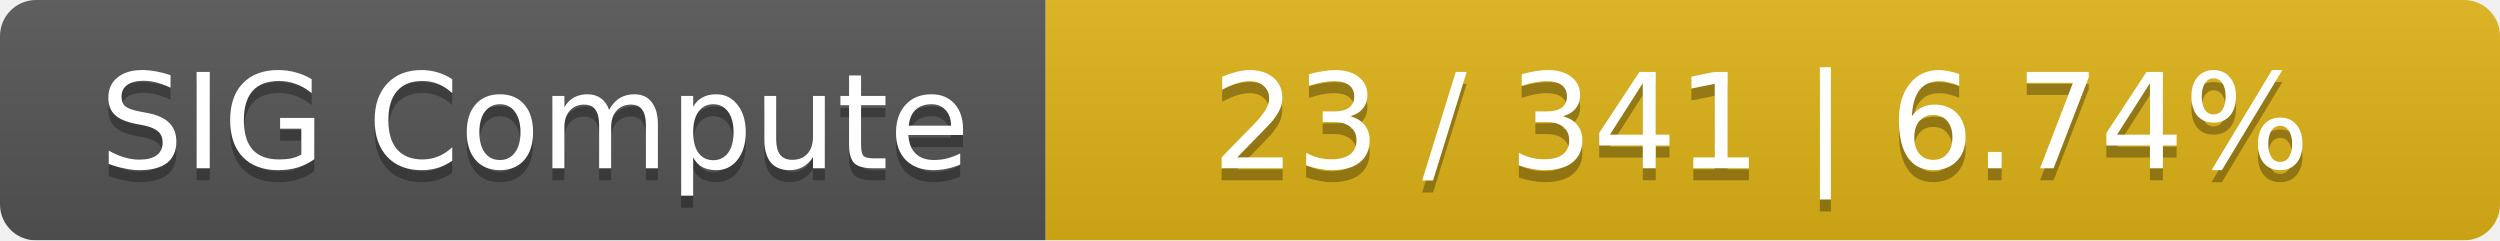
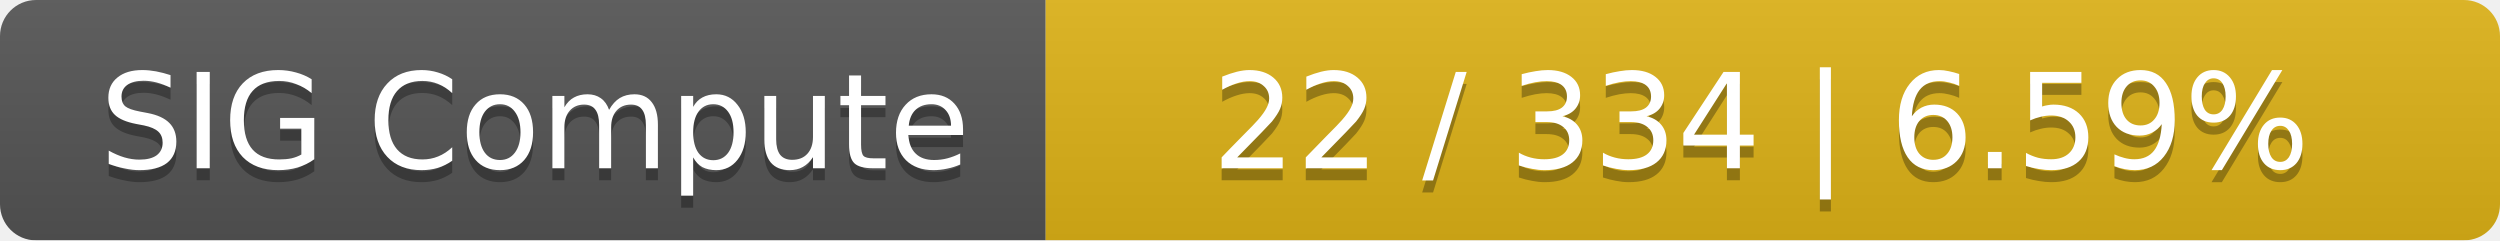
<svg xmlns="http://www.w3.org/2000/svg" width="208" height="20">
  <linearGradient id="smooth" x2="0" y2="100%">
    <stop offset="0" stop-color="#bbb" stop-opacity=".1" />
    <stop offset="1" stop-opacity=".1" />
  </linearGradient>
  <mask id="round">
    <rect width="208" height="20" rx="3" fill="#fff" />
  </mask>
  <g mask="url(#round)">
    <rect width="87" height="20" fill="#555" />
    <rect x="87" width="121" height="20" fill="#dfb317" />
    <rect width="208" height="20" fill="url(#smooth)" />
  </g>
  <g fill="#fff" text-anchor="middle" font-family="DejaVu Sans,Verdana,Geneva,sans-serif" font-size="11">
    <text x="44.5" y="15" fill="#010101" fill-opacity=".3">SIG Compute</text>
    <text x="44.5" y="14">SIG Compute</text>
-     <text x="146.5" y="15" fill="#010101" fill-opacity=".3">23 / 341    |    6.74%</text>
-     <text x="146.5" y="14">23 / 341    |    6.74%</text>
+     <text x="146.5" y="15" fill="#010101" fill-opacity=".3">22 / 334    |    6.59%</text>
+     <text x="146.5" y="14">22 / 334    |    6.59%</text>
  </g>
</svg>
